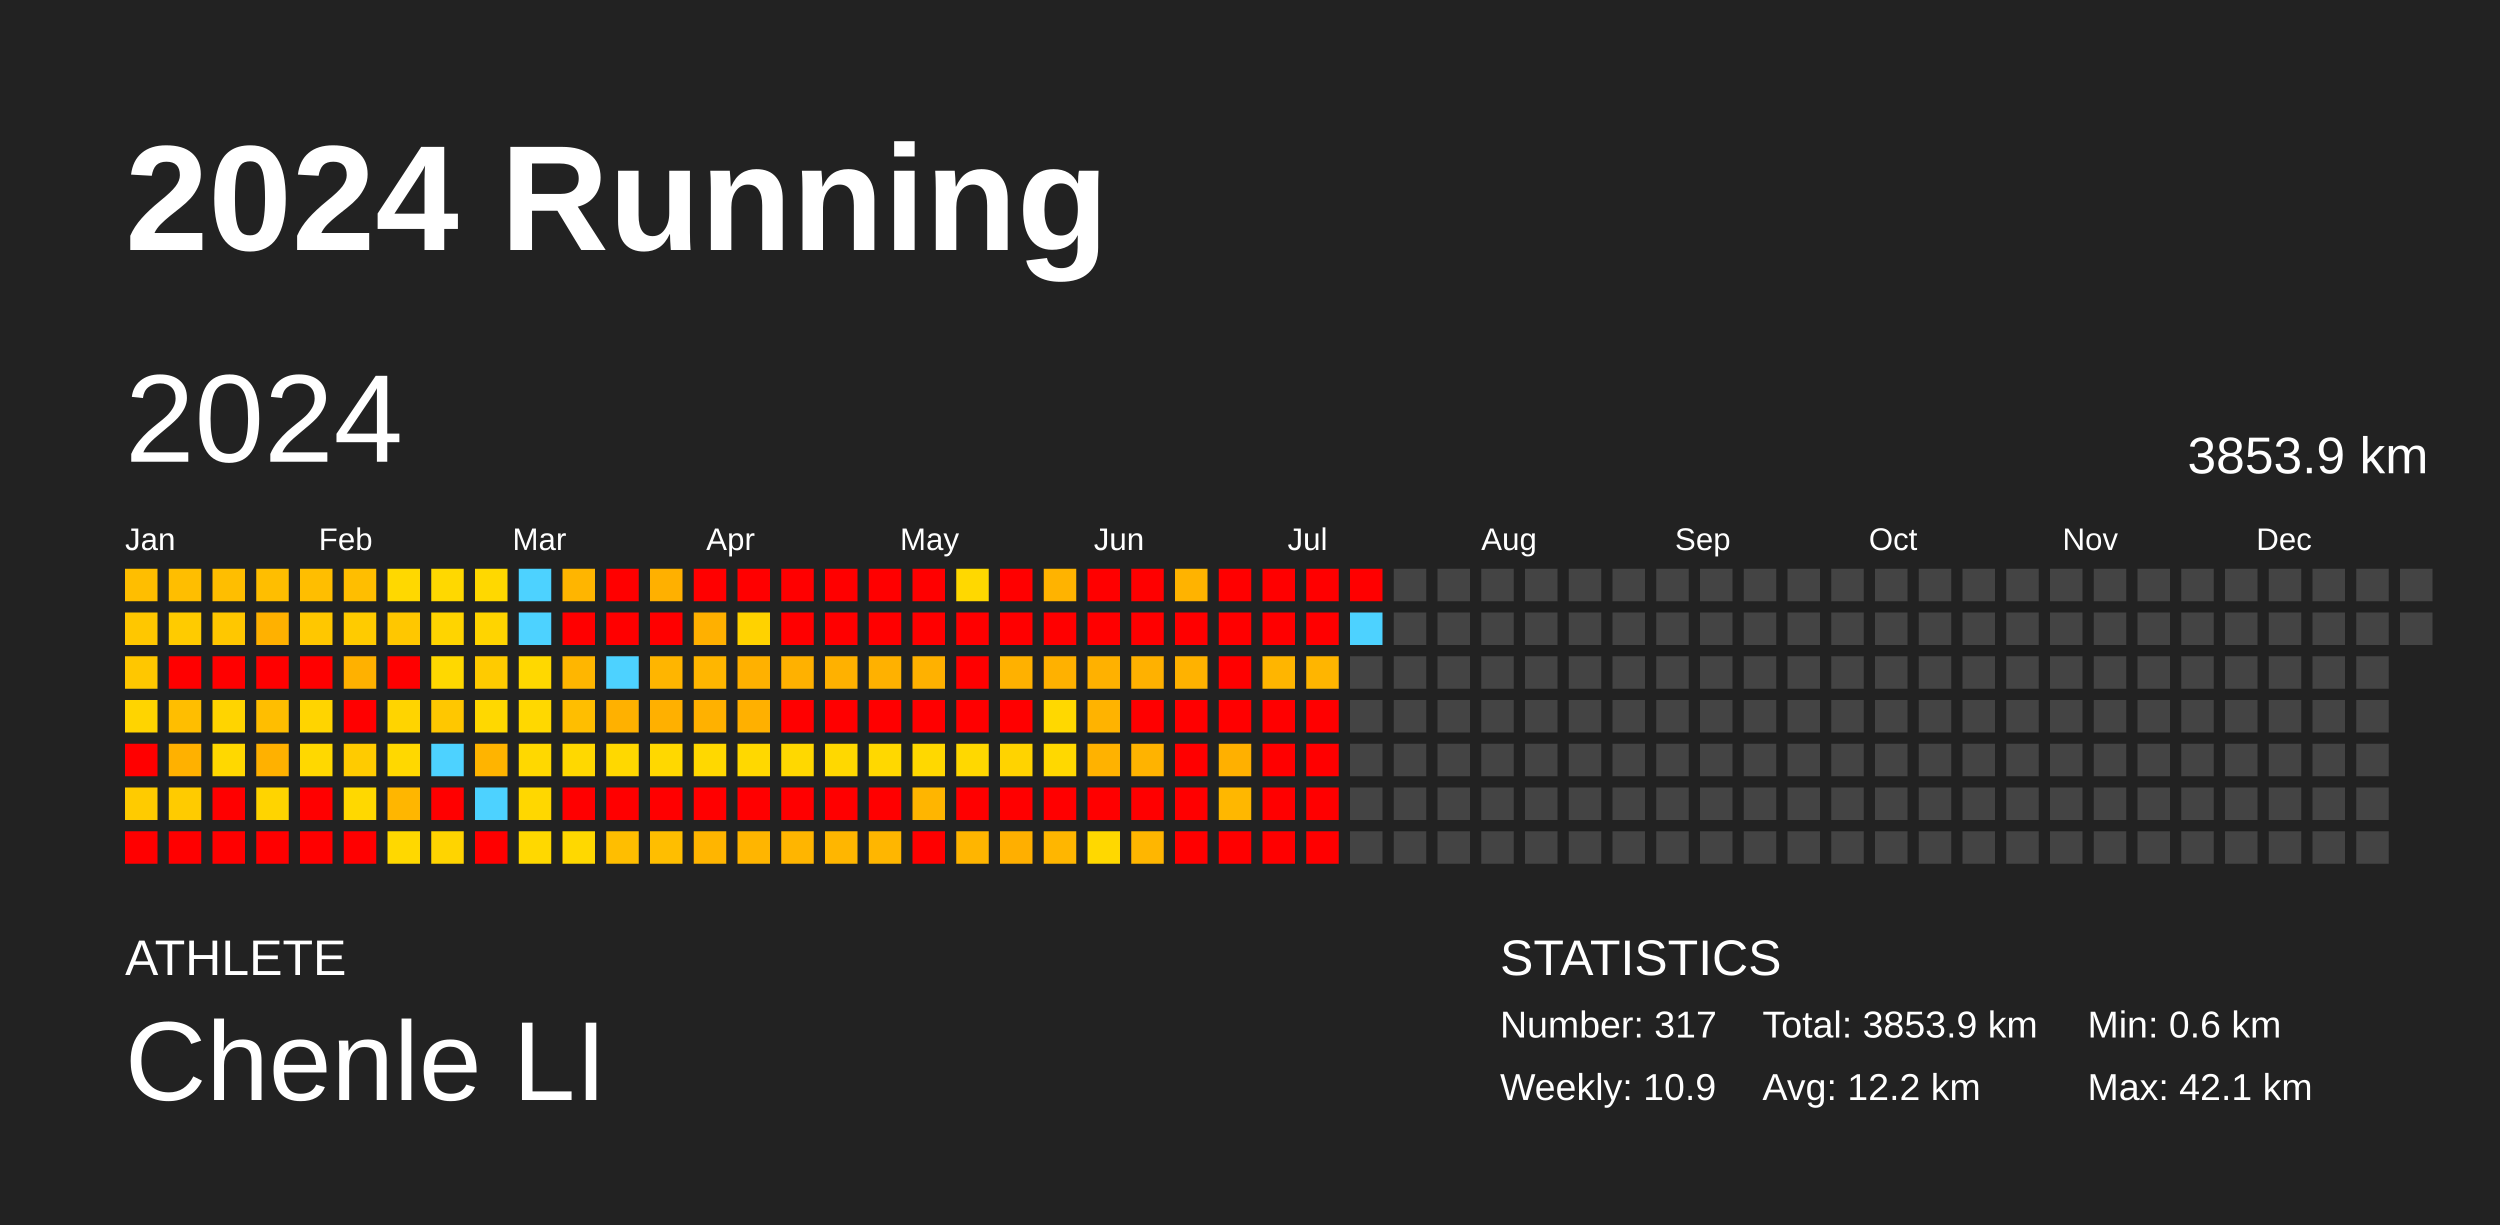
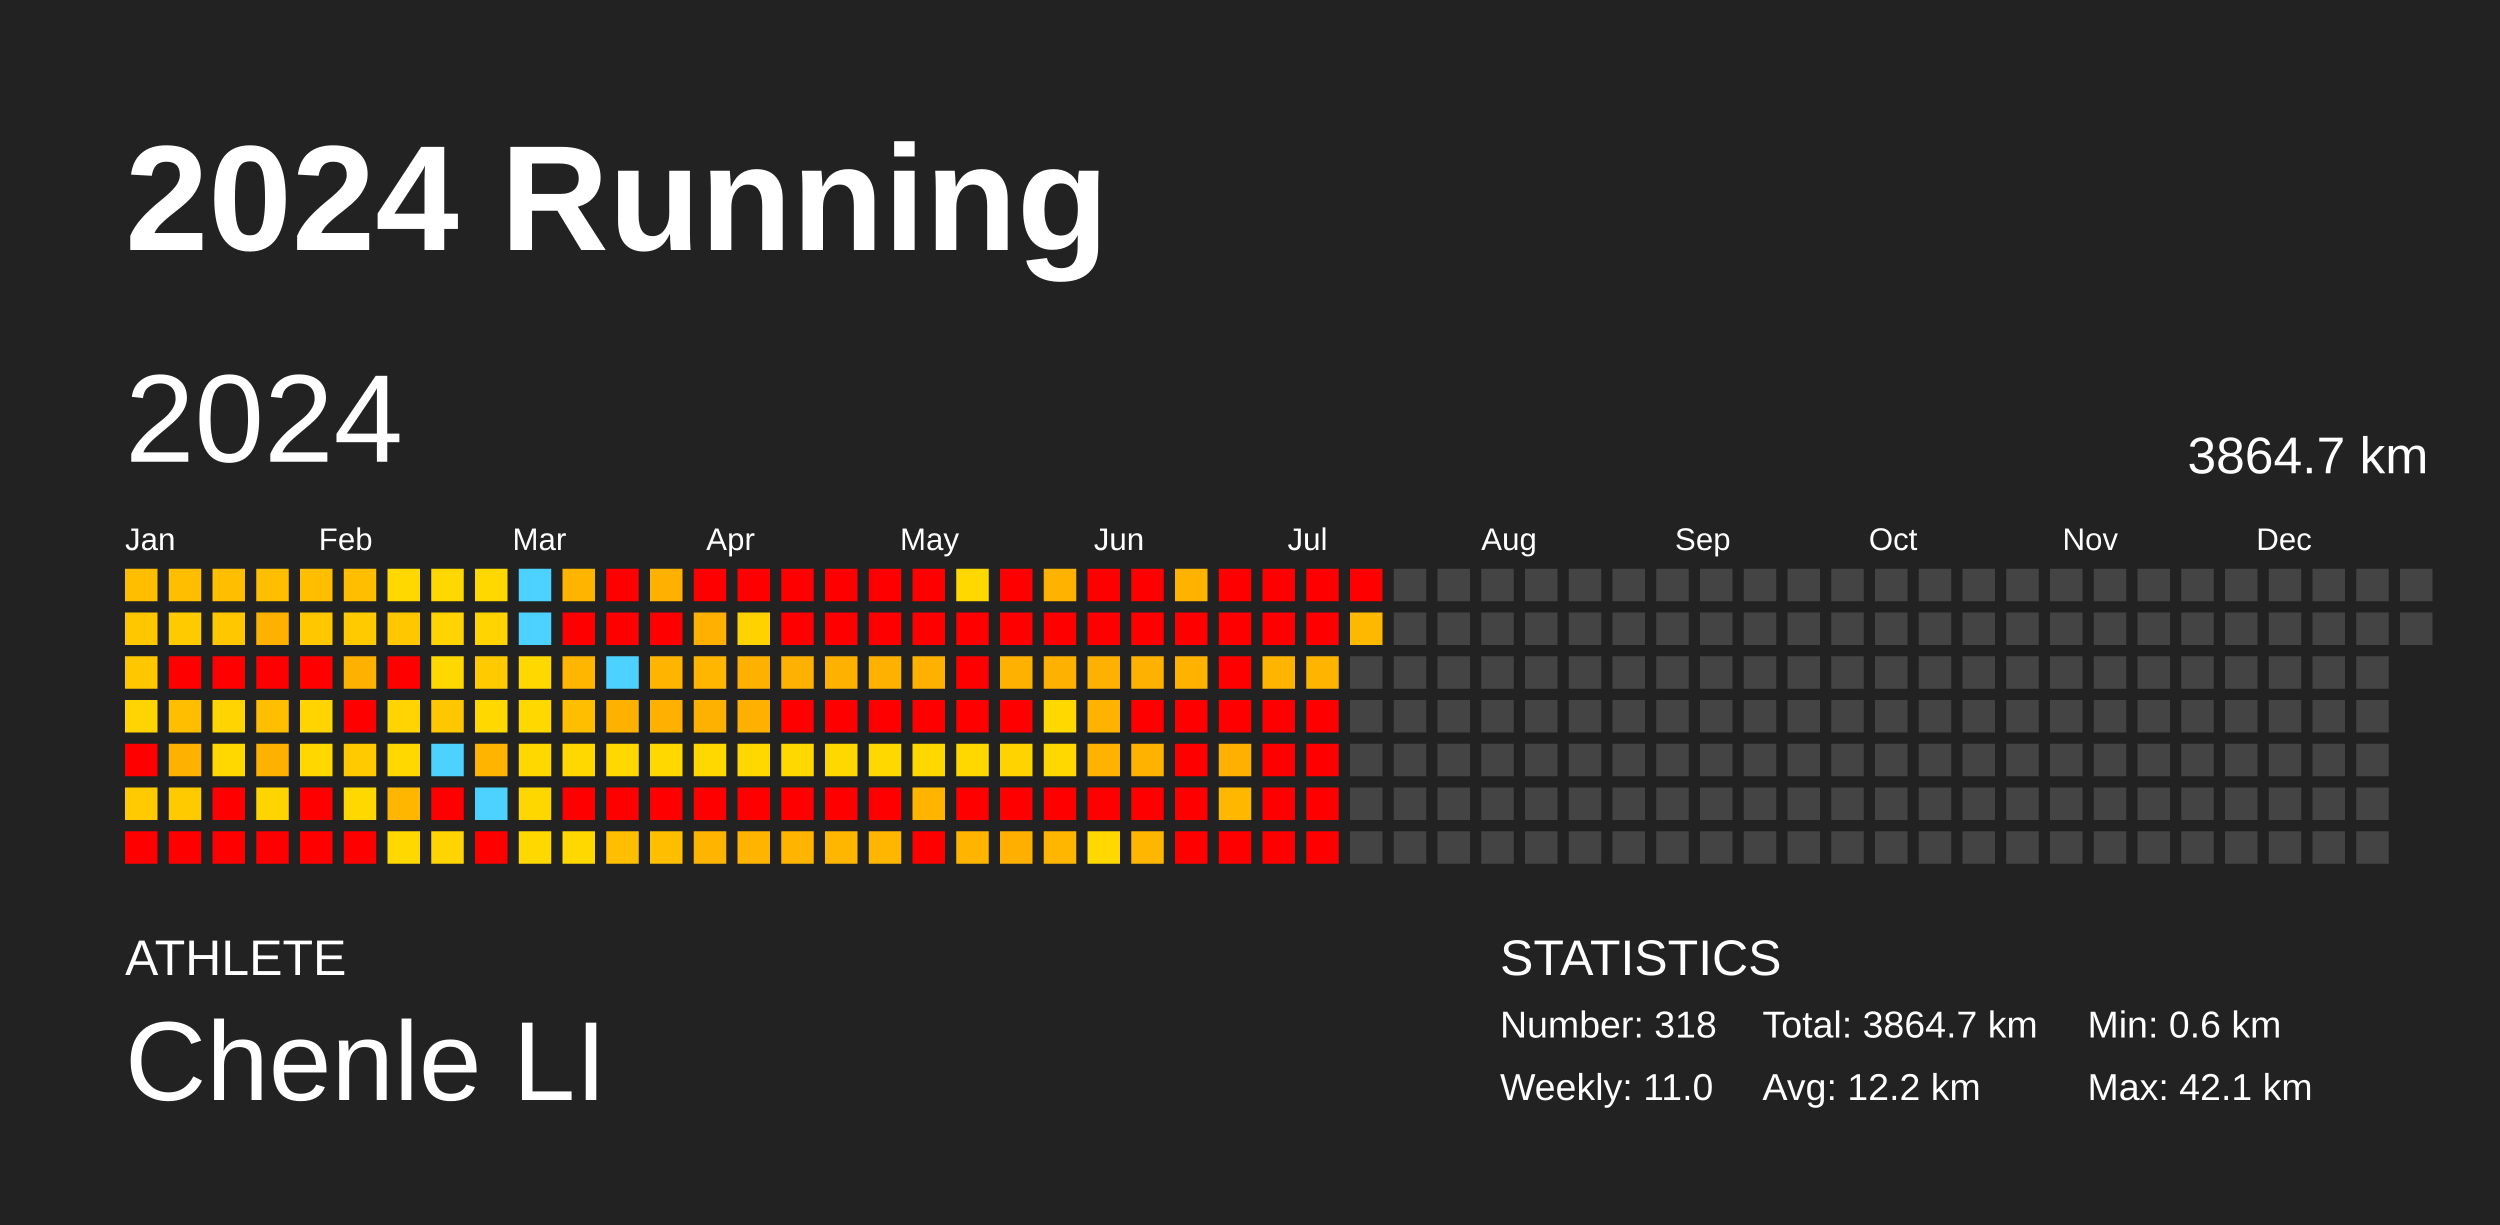
<svg xmlns="http://www.w3.org/2000/svg" baseProfile="full" height="98mm" version="1.1" viewBox="0,0,200,98" width="200mm">
  <defs />
  <rect fill="#222222" height="98" width="200" x="0" y="0" />
  <text fill="#FFFFFF" style="font-size:12px; font-family:Arial; font-weight:bold;" x="10" y="20">2024 Running</text>
  <text fill="#FFFFFF" style="font-size:4px; font-family:Arial" x="10" y="78">ATHLETE</text>
  <text fill="#FFFFFF" style="font-size:9px; font-family:Arial" x="10" y="88">Chenle LI</text>
  <text fill="#FFFFFF" style="font-size:4px; font-family:Arial" x="120" y="78">STATISTICS</text>
-   <text fill="#FFFFFF" style="font-size:3px; font-family:Arial" x="120" y="83">Number: 317</text>
-   <text fill="#FFFFFF" style="font-size:3px; font-family:Arial" x="120" y="88">Weekly: 10.9</text>
-   <text fill="#FFFFFF" style="font-size:3px; font-family:Arial" x="141" y="83">Total: 3853.9 km</text>
+   <text fill="#FFFFFF" style="font-size:3px; font-family:Arial" x="120" y="83">Number: 318</text>
+   <text fill="#FFFFFF" style="font-size:3px; font-family:Arial" x="120" y="88">Weekly: 11.0</text>
+   <text fill="#FFFFFF" style="font-size:3px; font-family:Arial" x="141" y="83">Total: 3864.7 km</text>
  <text fill="#FFFFFF" style="font-size:3px; font-family:Arial" x="141" y="88">Avg: 12.2 km</text>
  <text fill="#FFFFFF" style="font-size:3px; font-family:Arial" x="167" y="83">Min: 0.6 km</text>
  <text fill="#FFFFFF" style="font-size:3px; font-family:Arial" x="167" y="88">Max: 42.1 km</text>
  <text dominant-baseline="hanging" fill="#FFFFFF" style="font-size:10.0px; font-family:Arial;" x="10" y="30">2024</text>
-   <text dominant-baseline="hanging" fill="#FFFFFF" style="font-size:4.125px; font-family:Arial;" x="175" y="35">3853.9 km</text>
+   <text dominant-baseline="hanging" fill="#FFFFFF" style="font-size:4.125px; font-family:Arial;" x="175" y="35">3864.7 km</text>
  <text fill="#FFFFFF" style="font-size:2.5px; font-family:Arial" x="10.0" y="44">Jan</text>
  <text fill="#FFFFFF" style="font-size:2.5px; font-family:Arial" x="25.5" y="44">Feb</text>
  <text fill="#FFFFFF" style="font-size:2.5px; font-family:Arial" x="41.0" y="44">Mar</text>
  <text fill="#FFFFFF" style="font-size:2.5px; font-family:Arial" x="56.5" y="44">Apr</text>
  <text fill="#FFFFFF" style="font-size:2.5px; font-family:Arial" x="72.0" y="44">May</text>
  <text fill="#FFFFFF" style="font-size:2.5px; font-family:Arial" x="87.5" y="44">Jun</text>
  <text fill="#FFFFFF" style="font-size:2.5px; font-family:Arial" x="103.0" y="44">Jul</text>
  <text fill="#FFFFFF" style="font-size:2.5px; font-family:Arial" x="118.5" y="44">Aug</text>
  <text fill="#FFFFFF" style="font-size:2.5px; font-family:Arial" x="134.0" y="44">Sep</text>
  <text fill="#FFFFFF" style="font-size:2.5px; font-family:Arial" x="149.5" y="44">Oct</text>
  <text fill="#FFFFFF" style="font-size:2.5px; font-family:Arial" x="165.0" y="44">Nov</text>
  <text fill="#FFFFFF" style="font-size:2.5px; font-family:Arial" x="180.5" y="44">Dec</text>
  <rect fill="#ffbe00" height="2.6" width="2.6" x="10.0" y="45.5" />
  <rect fill="#ffc700" height="2.6" width="2.6" x="10.0" y="49.0" />
  <rect fill="#ffc700" height="2.6" width="2.6" x="10.0" y="52.5" />
  <rect fill="#ffd400" height="2.6" width="2.6" x="10.0" y="56.0" />
  <rect fill="red" height="2.6" width="2.6" x="10.0" y="59.5" />
  <rect fill="#ffcb00" height="2.6" width="2.6" x="10.0" y="63.0" />
  <rect fill="red" height="2.6" width="2.6" x="10.0" y="66.5" />
  <rect fill="#ffbe00" height="2.6" width="2.6" x="13.5" y="45.5" />
  <rect fill="#ffcb00" height="2.6" width="2.6" x="13.5" y="49.0" />
  <rect fill="red" height="2.6" width="2.6" x="13.5" y="52.5" />
  <rect fill="#ffbe00" height="2.6" width="2.6" x="13.5" y="56.0" />
  <rect fill="#ffb100" height="2.6" width="2.6" x="13.5" y="59.5" />
  <rect fill="#ffcb00" height="2.6" width="2.6" x="13.5" y="63.0" />
  <rect fill="red" height="2.6" width="2.6" x="13.5" y="66.5" />
  <rect fill="#ffbe00" height="2.6" width="2.6" x="17.0" y="45.5" />
  <rect fill="#ffc700" height="2.6" width="2.6" x="17.0" y="49.0" />
  <rect fill="red" height="2.6" width="2.6" x="17.0" y="52.5" />
  <rect fill="#ffd400" height="2.6" width="2.6" x="17.0" y="56.0" />
  <rect fill="#ffd800" height="2.6" width="2.6" x="17.0" y="59.5" />
  <rect fill="red" height="2.6" width="2.6" x="17.0" y="63.0" />
  <rect fill="red" height="2.6" width="2.6" x="17.0" y="66.5" />
  <rect fill="#ffbe00" height="2.6" width="2.6" x="20.5" y="45.5" />
  <rect fill="#ffb100" height="2.6" width="2.6" x="20.5" y="49.0" />
  <rect fill="red" height="2.6" width="2.6" x="20.5" y="52.5" />
  <rect fill="#ffbe00" height="2.6" width="2.6" x="20.5" y="56.0" />
  <rect fill="#ffb100" height="2.6" width="2.6" x="20.5" y="59.5" />
  <rect fill="#ffd400" height="2.6" width="2.6" x="20.5" y="63.0" />
  <rect fill="red" height="2.6" width="2.6" x="20.5" y="66.5" />
  <rect fill="#ffbe00" height="2.6" width="2.6" x="24.0" y="45.5" />
  <rect fill="#ffc700" height="2.6" width="2.6" x="24.0" y="49.0" />
  <rect fill="red" height="2.6" width="2.6" x="24.0" y="52.5" />
  <rect fill="#ffd400" height="2.6" width="2.6" x="24.0" y="56.0" />
  <rect fill="#ffd800" height="2.6" width="2.6" x="24.0" y="59.5" />
  <rect fill="red" height="2.6" width="2.6" x="24.0" y="63.0" />
  <rect fill="red" height="2.6" width="2.6" x="24.0" y="66.5" />
  <rect fill="#ffbe00" height="2.6" width="2.6" x="27.5" y="45.5" />
  <rect fill="#ffcb00" height="2.6" width="2.6" x="27.5" y="49.0" />
  <rect fill="#ffb100" height="2.6" width="2.6" x="27.5" y="52.5" />
  <rect fill="red" height="2.6" width="2.6" x="27.5" y="56.0" />
  <rect fill="#ffcb00" height="2.6" width="2.6" x="27.5" y="59.5" />
  <rect fill="#ffd800" height="2.6" width="2.6" x="27.5" y="63.0" />
  <rect fill="red" height="2.6" width="2.6" x="27.5" y="66.5" />
  <rect fill="#ffd800" height="2.6" width="2.6" x="31.0" y="45.5" />
  <rect fill="#ffc700" height="2.6" width="2.6" x="31.0" y="49.0" />
  <rect fill="red" height="2.6" width="2.6" x="31.0" y="52.5" />
  <rect fill="#ffd400" height="2.6" width="2.6" x="31.0" y="56.0" />
  <rect fill="#ffd800" height="2.6" width="2.6" x="31.0" y="59.5" />
  <rect fill="#ffb600" height="2.6" width="2.6" x="31.0" y="63.0" />
  <rect fill="#ffd800" height="2.6" width="2.6" x="31.0" y="66.5" />
  <rect fill="#ffd800" height="2.6" width="2.6" x="34.5" y="45.5" />
  <rect fill="#ffd400" height="2.6" width="2.6" x="34.5" y="49.0" />
  <rect fill="#ffd800" height="2.6" width="2.6" x="34.5" y="52.5" />
  <rect fill="#ffc700" height="2.6" width="2.6" x="34.5" y="56.0" />
  <rect fill="#4dd2ff" height="2.6" width="2.6" x="34.5" y="59.5" />
  <rect fill="red" height="2.6" width="2.6" x="34.5" y="63.0" />
  <rect fill="#ffd400" height="2.6" width="2.6" x="34.5" y="66.5" />
  <rect fill="#ffd800" height="2.6" width="2.6" x="38.0" y="45.5" />
  <rect fill="#ffd400" height="2.6" width="2.6" x="38.0" y="49.0" />
  <rect fill="#ffcb00" height="2.6" width="2.6" x="38.0" y="52.5" />
  <rect fill="#ffd800" height="2.6" width="2.6" x="38.0" y="56.0" />
  <rect fill="#ffb400" height="2.6" width="2.6" x="38.0" y="59.5" />
  <rect fill="#4dd2ff" height="2.6" width="2.6" x="38.0" y="63.0" />
  <rect fill="red" height="2.6" width="2.6" x="38.0" y="66.5" />
  <rect fill="#4dd2ff" height="2.6" width="2.6" x="41.5" y="45.5" />
  <rect fill="#4dd2ff" height="2.6" width="2.6" x="41.5" y="49.0" />
  <rect fill="#ffd800" height="2.6" width="2.6" x="41.5" y="52.5" />
  <rect fill="#ffd800" height="2.6" width="2.6" x="41.5" y="56.0" />
  <rect fill="#ffd800" height="2.6" width="2.6" x="41.5" y="59.5" />
  <rect fill="#ffd700" height="2.6" width="2.6" x="41.5" y="63.0" />
  <rect fill="#ffd800" height="2.6" width="2.6" x="41.5" y="66.5" />
  <rect fill="#ffb500" height="2.6" width="2.6" x="45.0" y="45.5" />
  <rect fill="red" height="2.6" width="2.6" x="45.0" y="49.0" />
  <rect fill="#ffb600" height="2.6" width="2.6" x="45.0" y="52.5" />
  <rect fill="#ffbe00" height="2.6" width="2.6" x="45.0" y="56.0" />
  <rect fill="#ffd800" height="2.6" width="2.6" x="45.0" y="59.5" />
  <rect fill="red" height="2.6" width="2.6" x="45.0" y="63.0" />
  <rect fill="#ffd800" height="2.6" width="2.6" x="45.0" y="66.5" />
  <rect fill="red" height="2.6" width="2.6" x="48.5" y="45.5" />
  <rect fill="red" height="2.6" width="2.6" x="48.5" y="49.0" />
  <rect fill="#4dd2ff" height="2.6" width="2.6" x="48.5" y="52.5" />
  <rect fill="#ffb100" height="2.6" width="2.6" x="48.5" y="56.0" />
  <rect fill="#ffd800" height="2.6" width="2.6" x="48.5" y="59.5" />
  <rect fill="red" height="2.6" width="2.6" x="48.5" y="63.0" />
  <rect fill="#ffbe00" height="2.6" width="2.6" x="48.5" y="66.5" />
  <rect fill="#ffb000" height="2.6" width="2.6" x="52.0" y="45.5" />
  <rect fill="red" height="2.6" width="2.6" x="52.0" y="49.0" />
  <rect fill="#ffb500" height="2.6" width="2.6" x="52.0" y="52.5" />
  <rect fill="#ffb000" height="2.6" width="2.6" x="52.0" y="56.0" />
  <rect fill="#ffd800" height="2.6" width="2.6" x="52.0" y="59.5" />
  <rect fill="red" height="2.6" width="2.6" x="52.0" y="63.0" />
  <rect fill="#ffbe00" height="2.6" width="2.6" x="52.0" y="66.5" />
  <rect fill="red" height="2.6" width="2.6" x="55.5" y="45.5" />
  <rect fill="#ffb000" height="2.6" width="2.6" x="55.5" y="49.0" />
  <rect fill="#ffb600" height="2.6" width="2.6" x="55.5" y="52.5" />
  <rect fill="#ffb100" height="2.6" width="2.6" x="55.5" y="56.0" />
  <rect fill="#ffd800" height="2.6" width="2.6" x="55.5" y="59.5" />
  <rect fill="red" height="2.6" width="2.6" x="55.5" y="63.0" />
  <rect fill="#ffb500" height="2.6" width="2.6" x="55.5" y="66.5" />
  <rect fill="red" height="2.6" width="2.6" x="59.0" y="45.5" />
  <rect fill="#ffd200" height="2.6" width="2.6" x="59.0" y="49.0" />
  <rect fill="#ffb100" height="2.6" width="2.6" x="59.0" y="52.5" />
  <rect fill="#ffb000" height="2.6" width="2.6" x="59.0" y="56.0" />
  <rect fill="#ffd800" height="2.6" width="2.6" x="59.0" y="59.5" />
  <rect fill="red" height="2.6" width="2.6" x="59.0" y="63.0" />
  <rect fill="#ffb500" height="2.6" width="2.6" x="59.0" y="66.5" />
  <rect fill="red" height="2.6" width="2.6" x="62.5" y="45.5" />
  <rect fill="red" height="2.6" width="2.6" x="62.5" y="49.0" />
  <rect fill="#ffb100" height="2.6" width="2.6" x="62.5" y="52.5" />
  <rect fill="red" height="2.6" width="2.6" x="62.5" y="56.0" />
  <rect fill="#ffd800" height="2.6" width="2.6" x="62.5" y="59.5" />
  <rect fill="red" height="2.6" width="2.6" x="62.5" y="63.0" />
  <rect fill="#ffb500" height="2.6" width="2.6" x="62.5" y="66.5" />
  <rect fill="red" height="2.6" width="2.6" x="66.0" y="45.5" />
  <rect fill="red" height="2.6" width="2.6" x="66.0" y="49.0" />
  <rect fill="#ffb100" height="2.6" width="2.6" x="66.0" y="52.5" />
  <rect fill="red" height="2.6" width="2.6" x="66.0" y="56.0" />
  <rect fill="#ffd800" height="2.6" width="2.6" x="66.0" y="59.5" />
  <rect fill="red" height="2.6" width="2.6" x="66.0" y="63.0" />
  <rect fill="#ffb600" height="2.6" width="2.6" x="66.0" y="66.5" />
  <rect fill="red" height="2.6" width="2.6" x="69.5" y="45.5" />
  <rect fill="red" height="2.6" width="2.6" x="69.5" y="49.0" />
  <rect fill="#ffb100" height="2.6" width="2.6" x="69.5" y="52.5" />
  <rect fill="red" height="2.6" width="2.6" x="69.5" y="56.0" />
  <rect fill="#ffd800" height="2.6" width="2.6" x="69.5" y="59.5" />
  <rect fill="red" height="2.6" width="2.6" x="69.5" y="63.0" />
  <rect fill="#ffb600" height="2.6" width="2.6" x="69.5" y="66.5" />
  <rect fill="red" height="2.6" width="2.6" x="73.0" y="45.5" />
  <rect fill="red" height="2.6" width="2.6" x="73.0" y="49.0" />
  <rect fill="#ffb100" height="2.6" width="2.6" x="73.0" y="52.5" />
  <rect fill="red" height="2.6" width="2.6" x="73.0" y="56.0" />
  <rect fill="#ffd800" height="2.6" width="2.6" x="73.0" y="59.5" />
  <rect fill="#ffb500" height="2.6" width="2.6" x="73.0" y="63.0" />
  <rect fill="red" height="2.6" width="2.6" x="73.0" y="66.5" />
  <rect fill="#ffd800" height="2.6" width="2.6" x="76.5" y="45.5" />
  <rect fill="red" height="2.6" width="2.6" x="76.5" y="49.0" />
  <rect fill="red" height="2.6" width="2.6" x="76.5" y="52.5" />
  <rect fill="red" height="2.6" width="2.6" x="76.5" y="56.0" />
  <rect fill="#ffd800" height="2.6" width="2.6" x="76.5" y="59.5" />
  <rect fill="red" height="2.6" width="2.6" x="76.5" y="63.0" />
  <rect fill="#ffb500" height="2.6" width="2.6" x="76.5" y="66.5" />
  <rect fill="red" height="2.6" width="2.6" x="80.0" y="45.5" />
  <rect fill="red" height="2.6" width="2.6" x="80.0" y="49.0" />
  <rect fill="#ffb100" height="2.6" width="2.6" x="80.0" y="52.5" />
  <rect fill="red" height="2.6" width="2.6" x="80.0" y="56.0" />
  <rect fill="#ffd300" height="2.6" width="2.6" x="80.0" y="59.5" />
  <rect fill="red" height="2.6" width="2.6" x="80.0" y="63.0" />
  <rect fill="#ffaf00" height="2.6" width="2.6" x="80.0" y="66.5" />
  <rect fill="#ffb300" height="2.6" width="2.6" x="83.5" y="45.5" />
  <rect fill="red" height="2.6" width="2.6" x="83.5" y="49.0" />
  <rect fill="#ffb100" height="2.6" width="2.6" x="83.5" y="52.5" />
  <rect fill="#ffd800" height="2.6" width="2.6" x="83.5" y="56.0" />
  <rect fill="#ffd800" height="2.6" width="2.6" x="83.5" y="59.5" />
  <rect fill="red" height="2.6" width="2.6" x="83.5" y="63.0" />
  <rect fill="#ffb600" height="2.6" width="2.6" x="83.5" y="66.5" />
  <rect fill="red" height="2.6" width="2.6" x="87.0" y="45.5" />
  <rect fill="red" height="2.6" width="2.6" x="87.0" y="49.0" />
  <rect fill="#ffb100" height="2.6" width="2.6" x="87.0" y="52.5" />
  <rect fill="#ffb300" height="2.6" width="2.6" x="87.0" y="56.0" />
  <rect fill="#ffb200" height="2.6" width="2.6" x="87.0" y="59.5" />
  <rect fill="red" height="2.6" width="2.6" x="87.0" y="63.0" />
  <rect fill="#ffd800" height="2.6" width="2.6" x="87.0" y="66.5" />
  <rect fill="red" height="2.6" width="2.6" x="90.5" y="45.5" />
  <rect fill="red" height="2.6" width="2.6" x="90.5" y="49.0" />
  <rect fill="#ffb100" height="2.6" width="2.6" x="90.5" y="52.5" />
  <rect fill="red" height="2.6" width="2.6" x="90.5" y="56.0" />
  <rect fill="#ffb300" height="2.6" width="2.6" x="90.5" y="59.5" />
  <rect fill="red" height="2.6" width="2.6" x="90.5" y="63.0" />
  <rect fill="#ffb600" height="2.6" width="2.6" x="90.5" y="66.5" />
  <rect fill="#ffb300" height="2.6" width="2.6" x="94.0" y="45.5" />
  <rect fill="red" height="2.6" width="2.6" x="94.0" y="49.0" />
  <rect fill="#ffb200" height="2.6" width="2.6" x="94.0" y="52.5" />
  <rect fill="red" height="2.6" width="2.6" x="94.0" y="56.0" />
  <rect fill="red" height="2.6" width="2.6" x="94.0" y="59.5" />
  <rect fill="red" height="2.6" width="2.6" x="94.0" y="63.0" />
  <rect fill="red" height="2.6" width="2.6" x="94.0" y="66.5" />
  <rect fill="red" height="2.6" width="2.6" x="97.5" y="45.5" />
  <rect fill="red" height="2.6" width="2.6" x="97.5" y="49.0" />
  <rect fill="red" height="2.6" width="2.6" x="97.5" y="52.5" />
  <rect fill="red" height="2.6" width="2.6" x="97.5" y="56.0" />
  <rect fill="#ffb000" height="2.6" width="2.6" x="97.5" y="59.5" />
  <rect fill="#ffb700" height="2.6" width="2.6" x="97.5" y="63.0" />
  <rect fill="red" height="2.6" width="2.6" x="97.5" y="66.5" />
  <rect fill="red" height="2.6" width="2.6" x="101.0" y="45.5" />
  <rect fill="red" height="2.6" width="2.6" x="101.0" y="49.0" />
  <rect fill="#ffb500" height="2.6" width="2.6" x="101.0" y="52.5" />
  <rect fill="red" height="2.6" width="2.6" x="101.0" y="56.0" />
  <rect fill="red" height="2.6" width="2.6" x="101.0" y="59.5" />
  <rect fill="red" height="2.6" width="2.6" x="101.0" y="63.0" />
  <rect fill="red" height="2.6" width="2.6" x="101.0" y="66.5" />
  <rect fill="red" height="2.6" width="2.6" x="104.5" y="45.5" />
  <rect fill="red" height="2.6" width="2.6" x="104.5" y="49.0" />
  <rect fill="#ffb500" height="2.6" width="2.6" x="104.5" y="52.5" />
  <rect fill="red" height="2.6" width="2.6" x="104.5" y="56.0" />
  <rect fill="red" height="2.6" width="2.6" x="104.5" y="59.5" />
  <rect fill="red" height="2.6" width="2.6" x="104.5" y="63.0" />
  <rect fill="red" height="2.6" width="2.6" x="104.5" y="66.5" />
  <rect fill="red" height="2.6" width="2.6" x="108.0" y="45.5" />
-   <rect fill="#4dd2ff" height="2.6" width="2.6" x="108.0" y="49.0" />
+   <rect fill="#ffb800" height="2.6" width="2.6" x="108.0" y="49.0" />
  <rect fill="#444444" height="2.6" width="2.6" x="108.0" y="52.5" />
  <rect fill="#444444" height="2.6" width="2.6" x="108.0" y="56.0" />
  <rect fill="#444444" height="2.6" width="2.6" x="108.0" y="59.5" />
  <rect fill="#444444" height="2.6" width="2.6" x="108.0" y="63.0" />
  <rect fill="#444444" height="2.6" width="2.6" x="108.0" y="66.5" />
  <rect fill="#444444" height="2.6" width="2.6" x="111.5" y="45.5" />
  <rect fill="#444444" height="2.6" width="2.6" x="111.5" y="49.0" />
  <rect fill="#444444" height="2.6" width="2.6" x="111.5" y="52.5" />
  <rect fill="#444444" height="2.6" width="2.6" x="111.5" y="56.0" />
  <rect fill="#444444" height="2.6" width="2.6" x="111.5" y="59.5" />
  <rect fill="#444444" height="2.6" width="2.6" x="111.5" y="63.0" />
  <rect fill="#444444" height="2.6" width="2.6" x="111.5" y="66.5" />
  <rect fill="#444444" height="2.6" width="2.6" x="115.0" y="45.5" />
  <rect fill="#444444" height="2.6" width="2.6" x="115.0" y="49.0" />
  <rect fill="#444444" height="2.6" width="2.6" x="115.0" y="52.5" />
  <rect fill="#444444" height="2.6" width="2.6" x="115.0" y="56.0" />
  <rect fill="#444444" height="2.6" width="2.6" x="115.0" y="59.5" />
  <rect fill="#444444" height="2.6" width="2.6" x="115.0" y="63.0" />
  <rect fill="#444444" height="2.6" width="2.6" x="115.0" y="66.5" />
  <rect fill="#444444" height="2.6" width="2.6" x="118.5" y="45.5" />
  <rect fill="#444444" height="2.6" width="2.6" x="118.5" y="49.0" />
  <rect fill="#444444" height="2.6" width="2.6" x="118.5" y="52.5" />
  <rect fill="#444444" height="2.6" width="2.6" x="118.5" y="56.0" />
  <rect fill="#444444" height="2.6" width="2.6" x="118.5" y="59.5" />
  <rect fill="#444444" height="2.6" width="2.6" x="118.5" y="63.0" />
  <rect fill="#444444" height="2.6" width="2.6" x="118.5" y="66.5" />
  <rect fill="#444444" height="2.6" width="2.6" x="122.0" y="45.5" />
  <rect fill="#444444" height="2.6" width="2.6" x="122.0" y="49.0" />
  <rect fill="#444444" height="2.6" width="2.6" x="122.0" y="52.5" />
  <rect fill="#444444" height="2.6" width="2.6" x="122.0" y="56.0" />
  <rect fill="#444444" height="2.6" width="2.6" x="122.0" y="59.5" />
  <rect fill="#444444" height="2.6" width="2.6" x="122.0" y="63.0" />
  <rect fill="#444444" height="2.6" width="2.6" x="122.0" y="66.5" />
  <rect fill="#444444" height="2.6" width="2.6" x="125.5" y="45.5" />
  <rect fill="#444444" height="2.6" width="2.6" x="125.5" y="49.0" />
  <rect fill="#444444" height="2.6" width="2.6" x="125.5" y="52.5" />
  <rect fill="#444444" height="2.6" width="2.6" x="125.5" y="56.0" />
  <rect fill="#444444" height="2.6" width="2.6" x="125.5" y="59.5" />
  <rect fill="#444444" height="2.6" width="2.6" x="125.5" y="63.0" />
  <rect fill="#444444" height="2.6" width="2.6" x="125.5" y="66.5" />
  <rect fill="#444444" height="2.6" width="2.6" x="129.0" y="45.5" />
  <rect fill="#444444" height="2.6" width="2.6" x="129.0" y="49.0" />
  <rect fill="#444444" height="2.6" width="2.6" x="129.0" y="52.5" />
  <rect fill="#444444" height="2.6" width="2.6" x="129.0" y="56.0" />
  <rect fill="#444444" height="2.6" width="2.6" x="129.0" y="59.5" />
  <rect fill="#444444" height="2.6" width="2.6" x="129.0" y="63.0" />
  <rect fill="#444444" height="2.6" width="2.6" x="129.0" y="66.5" />
  <rect fill="#444444" height="2.6" width="2.6" x="132.5" y="45.5" />
  <rect fill="#444444" height="2.6" width="2.6" x="132.5" y="49.0" />
  <rect fill="#444444" height="2.6" width="2.6" x="132.5" y="52.5" />
  <rect fill="#444444" height="2.6" width="2.6" x="132.5" y="56.0" />
  <rect fill="#444444" height="2.6" width="2.6" x="132.5" y="59.5" />
  <rect fill="#444444" height="2.6" width="2.6" x="132.5" y="63.0" />
  <rect fill="#444444" height="2.6" width="2.6" x="132.5" y="66.5" />
  <rect fill="#444444" height="2.6" width="2.6" x="136.0" y="45.5" />
  <rect fill="#444444" height="2.6" width="2.6" x="136.0" y="49.0" />
  <rect fill="#444444" height="2.6" width="2.6" x="136.0" y="52.5" />
  <rect fill="#444444" height="2.6" width="2.6" x="136.0" y="56.0" />
  <rect fill="#444444" height="2.6" width="2.6" x="136.0" y="59.5" />
  <rect fill="#444444" height="2.6" width="2.6" x="136.0" y="63.0" />
  <rect fill="#444444" height="2.6" width="2.6" x="136.0" y="66.5" />
  <rect fill="#444444" height="2.6" width="2.6" x="139.5" y="45.5" />
  <rect fill="#444444" height="2.6" width="2.6" x="139.5" y="49.0" />
  <rect fill="#444444" height="2.6" width="2.6" x="139.5" y="52.5" />
  <rect fill="#444444" height="2.6" width="2.6" x="139.5" y="56.0" />
  <rect fill="#444444" height="2.6" width="2.6" x="139.5" y="59.5" />
  <rect fill="#444444" height="2.6" width="2.6" x="139.5" y="63.0" />
  <rect fill="#444444" height="2.6" width="2.6" x="139.5" y="66.5" />
  <rect fill="#444444" height="2.6" width="2.6" x="143.0" y="45.5" />
  <rect fill="#444444" height="2.6" width="2.6" x="143.0" y="49.0" />
  <rect fill="#444444" height="2.6" width="2.6" x="143.0" y="52.5" />
  <rect fill="#444444" height="2.6" width="2.6" x="143.0" y="56.0" />
  <rect fill="#444444" height="2.6" width="2.6" x="143.0" y="59.5" />
  <rect fill="#444444" height="2.6" width="2.6" x="143.0" y="63.0" />
  <rect fill="#444444" height="2.6" width="2.6" x="143.0" y="66.5" />
  <rect fill="#444444" height="2.6" width="2.6" x="146.5" y="45.5" />
  <rect fill="#444444" height="2.6" width="2.6" x="146.5" y="49.0" />
  <rect fill="#444444" height="2.6" width="2.6" x="146.5" y="52.5" />
  <rect fill="#444444" height="2.6" width="2.6" x="146.5" y="56.0" />
  <rect fill="#444444" height="2.6" width="2.6" x="146.5" y="59.5" />
  <rect fill="#444444" height="2.6" width="2.6" x="146.5" y="63.0" />
  <rect fill="#444444" height="2.6" width="2.6" x="146.5" y="66.5" />
  <rect fill="#444444" height="2.6" width="2.6" x="150.0" y="45.5" />
  <rect fill="#444444" height="2.6" width="2.6" x="150.0" y="49.0" />
  <rect fill="#444444" height="2.6" width="2.6" x="150.0" y="52.5" />
  <rect fill="#444444" height="2.6" width="2.6" x="150.0" y="56.0" />
  <rect fill="#444444" height="2.6" width="2.6" x="150.0" y="59.5" />
  <rect fill="#444444" height="2.6" width="2.6" x="150.0" y="63.0" />
  <rect fill="#444444" height="2.6" width="2.6" x="150.0" y="66.5" />
  <rect fill="#444444" height="2.6" width="2.6" x="153.5" y="45.5" />
  <rect fill="#444444" height="2.6" width="2.6" x="153.5" y="49.0" />
  <rect fill="#444444" height="2.6" width="2.6" x="153.5" y="52.5" />
  <rect fill="#444444" height="2.6" width="2.6" x="153.5" y="56.0" />
  <rect fill="#444444" height="2.6" width="2.6" x="153.5" y="59.5" />
  <rect fill="#444444" height="2.6" width="2.6" x="153.5" y="63.0" />
  <rect fill="#444444" height="2.6" width="2.6" x="153.5" y="66.5" />
  <rect fill="#444444" height="2.6" width="2.6" x="157.0" y="45.5" />
  <rect fill="#444444" height="2.6" width="2.6" x="157.0" y="49.0" />
  <rect fill="#444444" height="2.6" width="2.6" x="157.0" y="52.5" />
  <rect fill="#444444" height="2.6" width="2.6" x="157.0" y="56.0" />
  <rect fill="#444444" height="2.6" width="2.6" x="157.0" y="59.5" />
  <rect fill="#444444" height="2.6" width="2.6" x="157.0" y="63.0" />
  <rect fill="#444444" height="2.6" width="2.6" x="157.0" y="66.5" />
  <rect fill="#444444" height="2.6" width="2.6" x="160.5" y="45.5" />
  <rect fill="#444444" height="2.6" width="2.6" x="160.5" y="49.0" />
  <rect fill="#444444" height="2.6" width="2.6" x="160.5" y="52.5" />
  <rect fill="#444444" height="2.6" width="2.6" x="160.5" y="56.0" />
  <rect fill="#444444" height="2.6" width="2.6" x="160.5" y="59.5" />
  <rect fill="#444444" height="2.6" width="2.6" x="160.5" y="63.0" />
  <rect fill="#444444" height="2.6" width="2.6" x="160.5" y="66.5" />
  <rect fill="#444444" height="2.6" width="2.6" x="164.0" y="45.5" />
  <rect fill="#444444" height="2.6" width="2.6" x="164.0" y="49.0" />
  <rect fill="#444444" height="2.6" width="2.6" x="164.0" y="52.5" />
  <rect fill="#444444" height="2.6" width="2.6" x="164.0" y="56.0" />
  <rect fill="#444444" height="2.6" width="2.6" x="164.0" y="59.5" />
  <rect fill="#444444" height="2.6" width="2.6" x="164.0" y="63.0" />
  <rect fill="#444444" height="2.6" width="2.6" x="164.0" y="66.5" />
  <rect fill="#444444" height="2.6" width="2.6" x="167.5" y="45.5" />
  <rect fill="#444444" height="2.6" width="2.6" x="167.5" y="49.0" />
  <rect fill="#444444" height="2.6" width="2.6" x="167.5" y="52.5" />
  <rect fill="#444444" height="2.6" width="2.6" x="167.5" y="56.0" />
  <rect fill="#444444" height="2.6" width="2.6" x="167.5" y="59.5" />
  <rect fill="#444444" height="2.6" width="2.6" x="167.5" y="63.0" />
  <rect fill="#444444" height="2.6" width="2.6" x="167.5" y="66.5" />
  <rect fill="#444444" height="2.6" width="2.6" x="171.0" y="45.5" />
  <rect fill="#444444" height="2.6" width="2.6" x="171.0" y="49.0" />
  <rect fill="#444444" height="2.6" width="2.6" x="171.0" y="52.5" />
  <rect fill="#444444" height="2.6" width="2.6" x="171.0" y="56.0" />
  <rect fill="#444444" height="2.6" width="2.6" x="171.0" y="59.5" />
  <rect fill="#444444" height="2.6" width="2.6" x="171.0" y="63.0" />
  <rect fill="#444444" height="2.6" width="2.6" x="171.0" y="66.5" />
  <rect fill="#444444" height="2.6" width="2.6" x="174.5" y="45.5" />
  <rect fill="#444444" height="2.6" width="2.6" x="174.5" y="49.0" />
  <rect fill="#444444" height="2.6" width="2.6" x="174.5" y="52.5" />
  <rect fill="#444444" height="2.6" width="2.6" x="174.5" y="56.0" />
  <rect fill="#444444" height="2.6" width="2.6" x="174.5" y="59.5" />
  <rect fill="#444444" height="2.6" width="2.6" x="174.5" y="63.0" />
  <rect fill="#444444" height="2.6" width="2.6" x="174.5" y="66.5" />
  <rect fill="#444444" height="2.6" width="2.6" x="178.0" y="45.5" />
  <rect fill="#444444" height="2.6" width="2.6" x="178.0" y="49.0" />
  <rect fill="#444444" height="2.6" width="2.6" x="178.0" y="52.5" />
  <rect fill="#444444" height="2.6" width="2.6" x="178.0" y="56.0" />
  <rect fill="#444444" height="2.6" width="2.6" x="178.0" y="59.5" />
  <rect fill="#444444" height="2.6" width="2.6" x="178.0" y="63.0" />
  <rect fill="#444444" height="2.6" width="2.6" x="178.0" y="66.5" />
  <rect fill="#444444" height="2.6" width="2.6" x="181.5" y="45.5" />
  <rect fill="#444444" height="2.6" width="2.6" x="181.5" y="49.0" />
  <rect fill="#444444" height="2.6" width="2.6" x="181.5" y="52.5" />
  <rect fill="#444444" height="2.6" width="2.6" x="181.5" y="56.0" />
  <rect fill="#444444" height="2.6" width="2.6" x="181.5" y="59.5" />
  <rect fill="#444444" height="2.6" width="2.6" x="181.5" y="63.0" />
  <rect fill="#444444" height="2.6" width="2.6" x="181.5" y="66.5" />
  <rect fill="#444444" height="2.6" width="2.6" x="185.0" y="45.5" />
  <rect fill="#444444" height="2.6" width="2.6" x="185.0" y="49.0" />
  <rect fill="#444444" height="2.6" width="2.6" x="185.0" y="52.5" />
  <rect fill="#444444" height="2.6" width="2.6" x="185.0" y="56.0" />
  <rect fill="#444444" height="2.6" width="2.6" x="185.0" y="59.5" />
  <rect fill="#444444" height="2.6" width="2.6" x="185.0" y="63.0" />
  <rect fill="#444444" height="2.6" width="2.6" x="185.0" y="66.5" />
  <rect fill="#444444" height="2.6" width="2.6" x="188.5" y="45.5" />
  <rect fill="#444444" height="2.6" width="2.6" x="188.5" y="49.0" />
  <rect fill="#444444" height="2.6" width="2.6" x="188.5" y="52.5" />
  <rect fill="#444444" height="2.6" width="2.6" x="188.5" y="56.0" />
  <rect fill="#444444" height="2.6" width="2.6" x="188.5" y="59.5" />
  <rect fill="#444444" height="2.6" width="2.6" x="188.5" y="63.0" />
  <rect fill="#444444" height="2.6" width="2.6" x="188.5" y="66.5" />
  <rect fill="#444444" height="2.6" width="2.6" x="192.0" y="45.5" />
  <rect fill="#444444" height="2.6" width="2.6" x="192.0" y="49.0" />
</svg>
